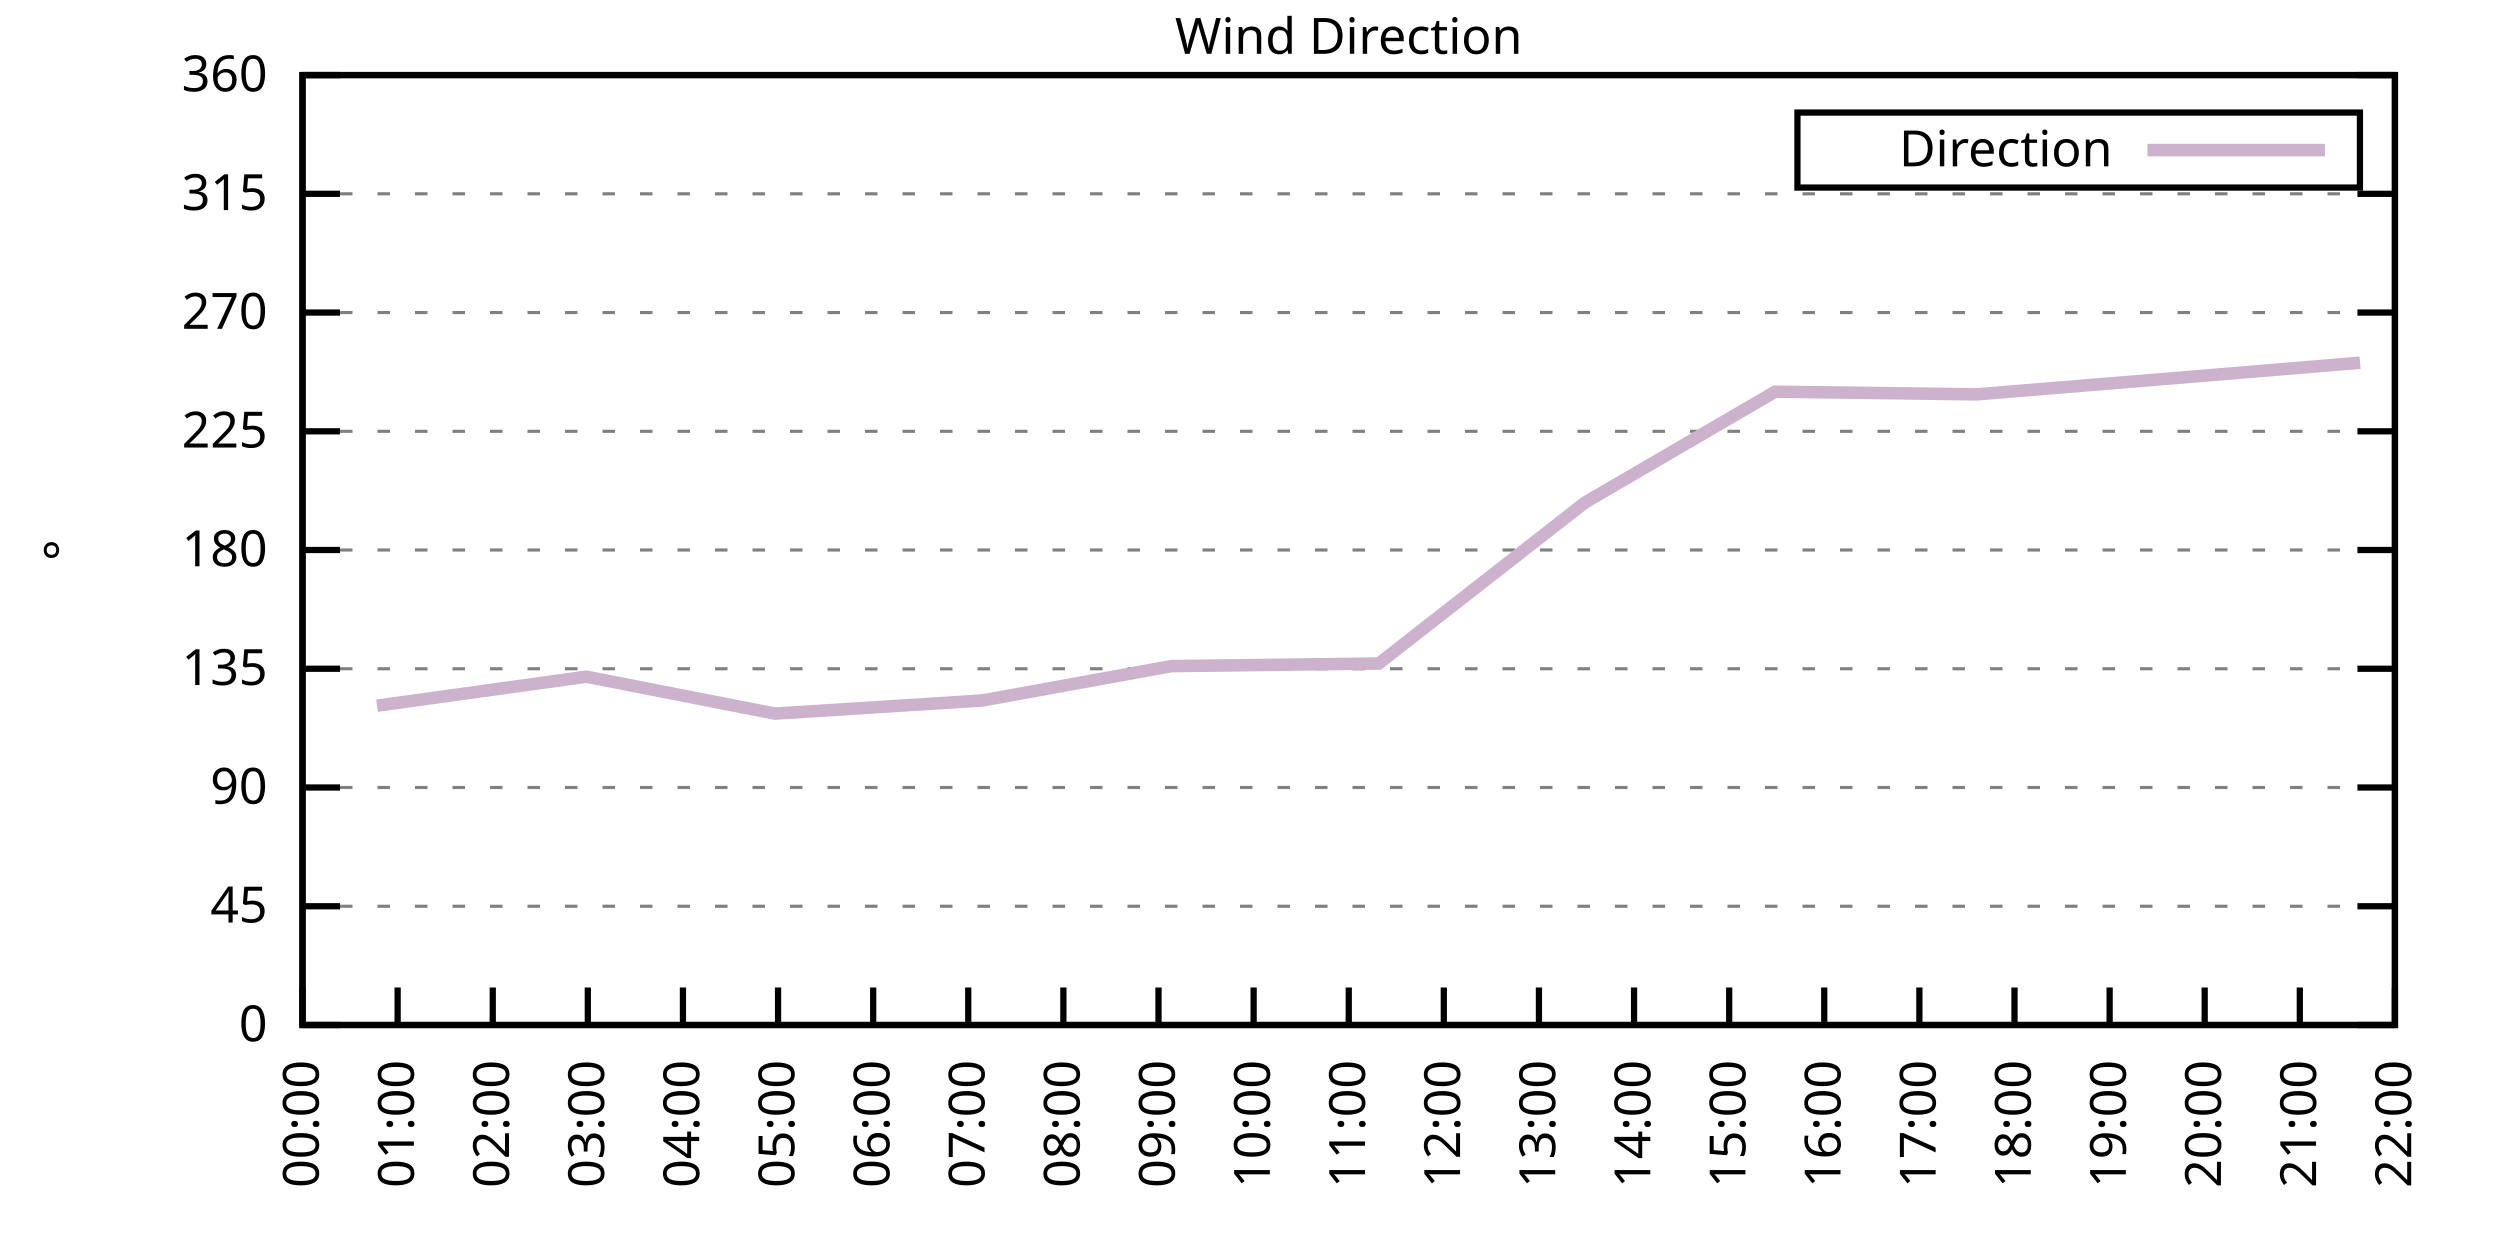
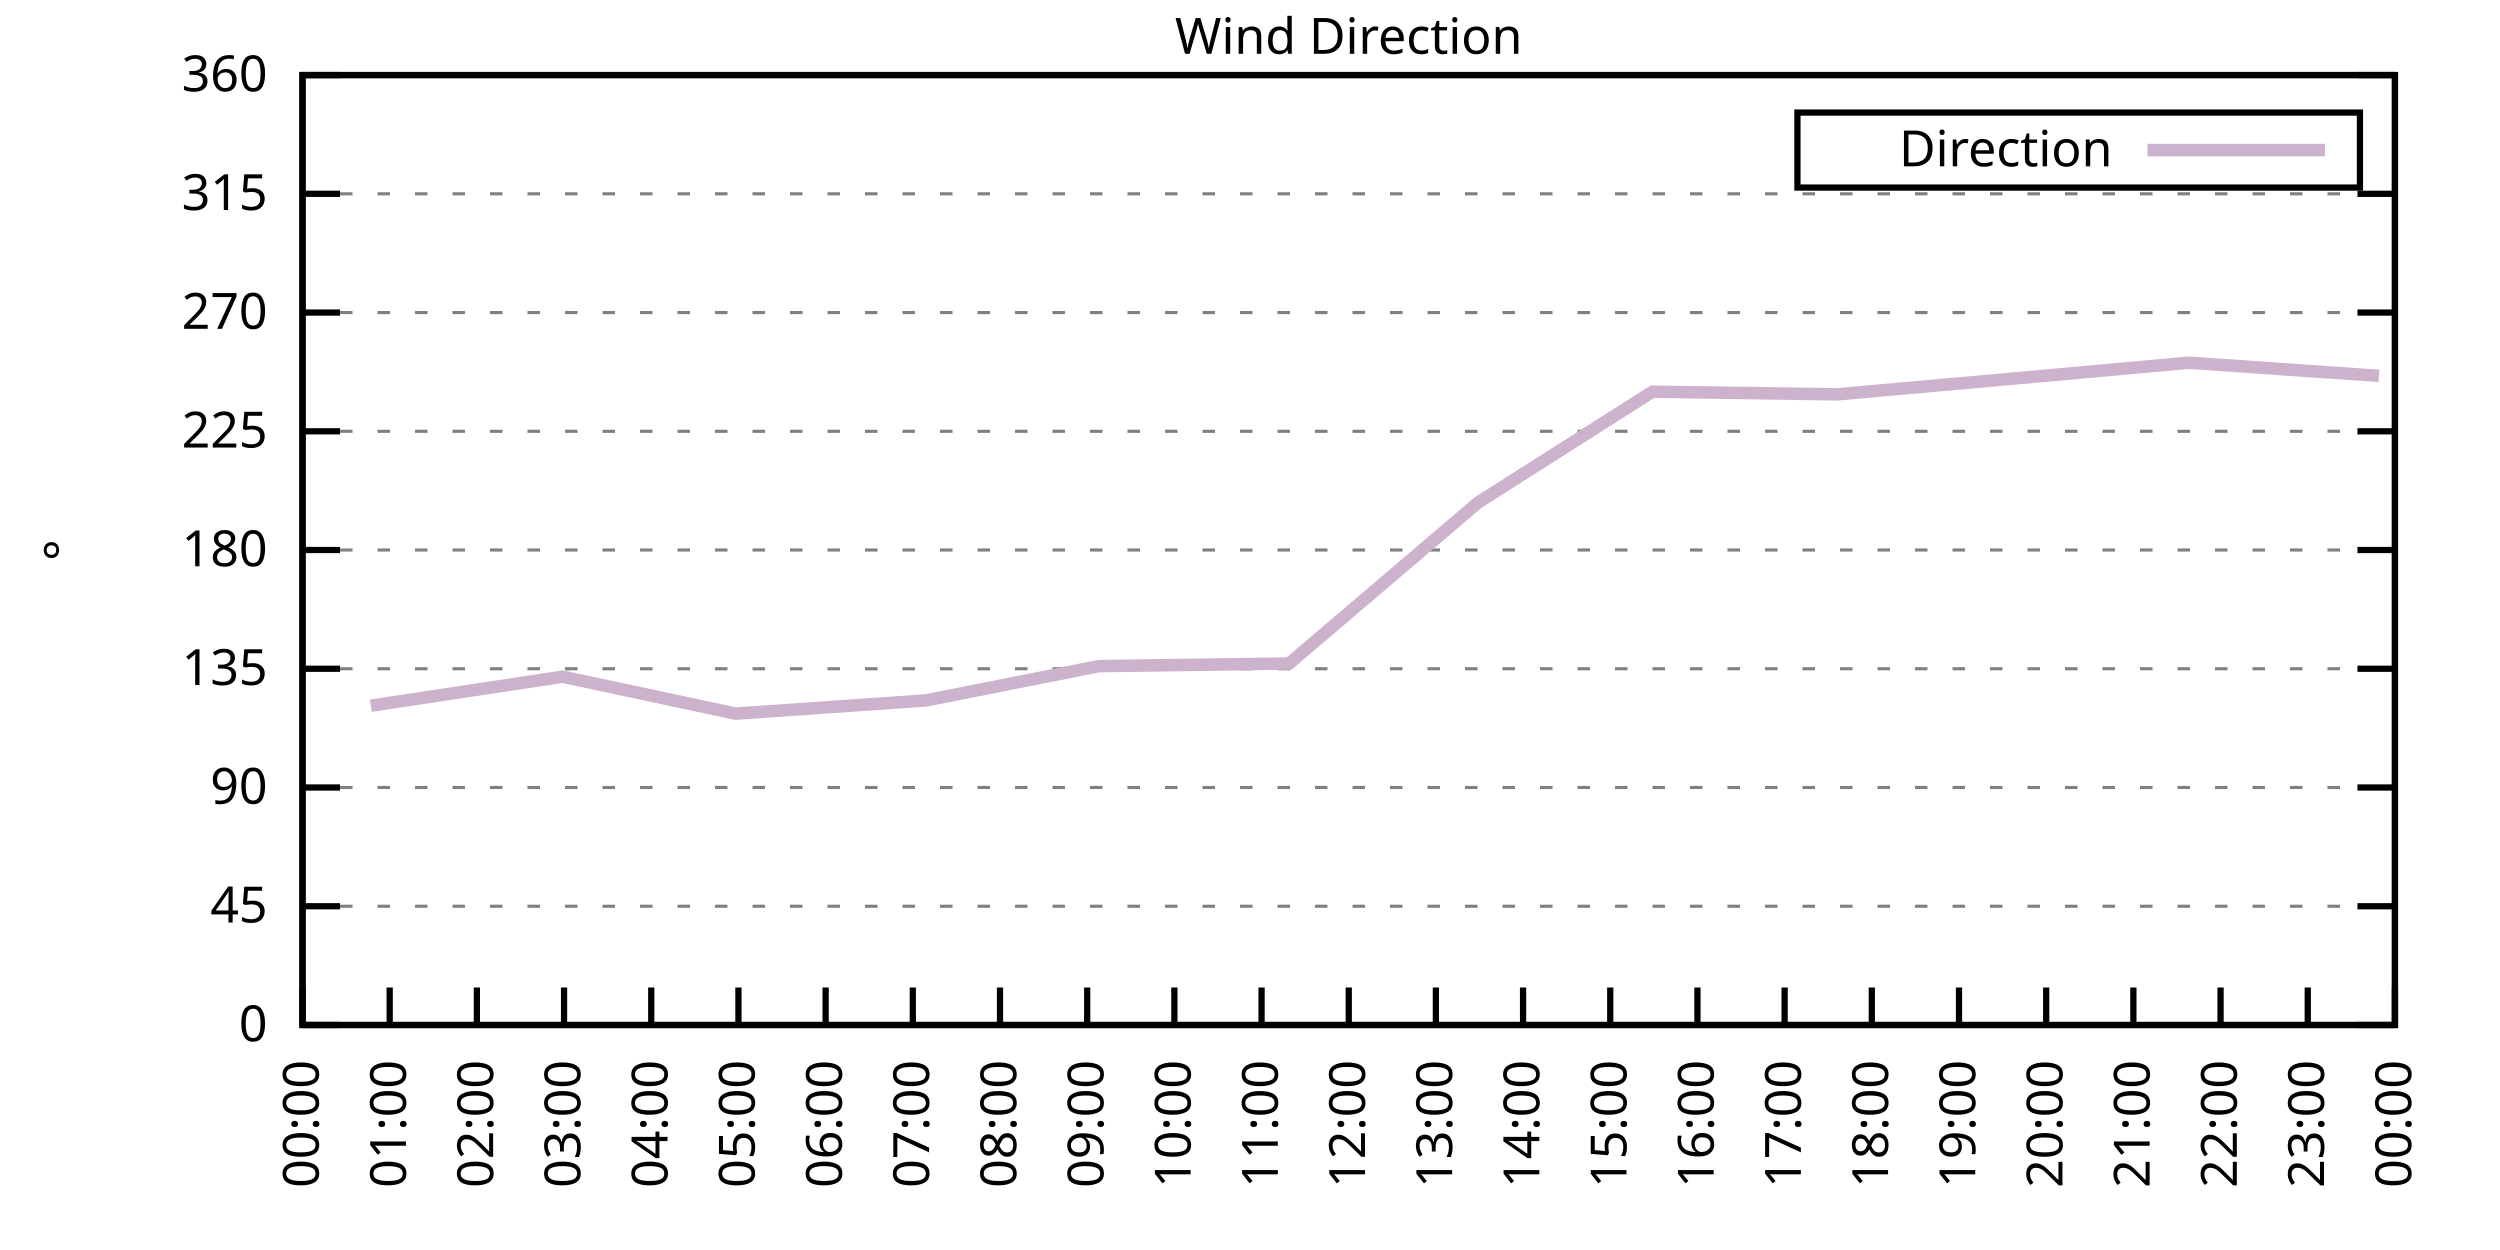
<svg xmlns="http://www.w3.org/2000/svg" xmlns:xlink="http://www.w3.org/1999/xlink" width="400" height="200" viewBox="0 0 400 200">
  <g id="gnuplot_canvas">
    <rect x="0" y="0" width="400" height="200" fill="none" />
    <defs>
      <circle id="gpDot" r="0.5" stroke-width="0.5" stroke="currentColor" />
      <path id="gpPt0" stroke-width="0.333" stroke="currentColor" d="M-1,0 h2 M0,-1 v2" />
      <path id="gpPt1" stroke-width="0.333" stroke="currentColor" d="M-1,-1 L1,1 M1,-1 L-1,1" />
      <path id="gpPt2" stroke-width="0.333" stroke="currentColor" d="M-1,0 L1,0 M0,-1 L0,1 M-1,-1 L1,1 M-1,1 L1,-1" />
      <rect id="gpPt3" stroke-width="0.333" stroke="currentColor" x="-1" y="-1" width="2" height="2" />
      <rect id="gpPt4" stroke-width="0.333" stroke="currentColor" fill="currentColor" x="-1" y="-1" width="2" height="2" />
      <circle id="gpPt5" stroke-width="0.333" stroke="currentColor" cx="0" cy="0" r="1" />
      <use xlink:href="#gpPt5" id="gpPt6" fill="currentColor" stroke="none" />
      <path id="gpPt7" stroke-width="0.333" stroke="currentColor" d="M0,-1.33 L-1.33,0.67 L1.33,0.67 z" />
      <use xlink:href="#gpPt7" id="gpPt8" fill="currentColor" stroke="none" />
      <use xlink:href="#gpPt7" id="gpPt9" stroke="currentColor" transform="rotate(180)" />
      <use xlink:href="#gpPt9" id="gpPt10" fill="currentColor" stroke="none" />
      <use xlink:href="#gpPt3" id="gpPt11" stroke="currentColor" transform="rotate(45)" />
      <use xlink:href="#gpPt11" id="gpPt12" fill="currentColor" stroke="none" />
      <path id="gpPt13" stroke-width="0.333" stroke="currentColor" d="M0,1.330 L1.265,0.411 L0.782,-1.067 L-0.782,-1.076 L-1.265,0.411 z" />
      <use xlink:href="#gpPt13" id="gpPt14" fill="currentColor" stroke="none" />
      <filter id="textbox" filterUnits="objectBoundingBox" x="0" y="0" height="1" width="1">
        <feFlood flood-color="white" flood-opacity="1" result="bgnd" />
        <feComposite in="SourceGraphic" in2="bgnd" operator="atop" />
      </filter>
      <filter id="greybox" filterUnits="objectBoundingBox" x="0" y="0" height="1" width="1">
        <feFlood flood-color="lightgrey" flood-opacity="1" result="grey" />
        <feComposite in="SourceGraphic" in2="grey" operator="atop" />
      </filter>
    </defs>
    <g fill="none" color="white" stroke="currentColor" stroke-width="1.00" stroke-linecap="butt" stroke-linejoin="miter">
</g>
    <g fill="none" color="black" stroke="currentColor" stroke-width="1.00" stroke-linecap="butt" stroke-linejoin="miter">
      <g stroke="none" shape-rendering="crispEdges">
        <polygon fill="rgb(255, 255, 255)" points="48.40,164.00 383.18,164.00 383.18,12.02 48.40,12.02 " />
      </g>
    </g>
    <g fill="none" color="black" stroke="currentColor" stroke-width="1.00" stroke-linecap="butt" stroke-linejoin="miter">
</g>
    <g fill="none" color="black" stroke="black" stroke-width="0.50" stroke-linecap="butt" stroke-linejoin="miter">
</g>
    <g fill="none" color="gray" stroke="currentColor" stroke-width="0.50" stroke-linecap="butt" stroke-linejoin="miter">
      <path stroke="gray" stroke-dasharray="2,4" class="gridline" d="M48.40,164.00 L383.19,164.00  " />
    </g>
    <g fill="none" color="gray" stroke="gray" stroke-width="1.00" stroke-linecap="butt" stroke-linejoin="miter">
</g>
    <g fill="none" color="black" stroke="currentColor" stroke-width="1.00" stroke-linecap="butt" stroke-linejoin="miter">
      <path stroke="black" d="M48.40,164.00 L54.40,164.00 M383.19,164.00 L377.19,164.00  " />
      <g transform="translate(42.80,166.60)" stroke="none" fill="black" font-family="Sans" font-size="8.00" text-anchor="end">
        <text>
          <tspan font-family="Sans"> 0</tspan>
        </text>
      </g>
    </g>
    <g fill="none" color="black" stroke="currentColor" stroke-width="1.00" stroke-linecap="butt" stroke-linejoin="miter">
</g>
    <g fill="none" color="black" stroke="black" stroke-width="0.50" stroke-linecap="butt" stroke-linejoin="miter">
</g>
    <g fill="none" color="gray" stroke="currentColor" stroke-width="0.50" stroke-linecap="butt" stroke-linejoin="miter">
      <path stroke="gray" stroke-dasharray="2,4" class="gridline" d="M48.40,145.00 L383.19,145.00  " />
    </g>
    <g fill="none" color="gray" stroke="gray" stroke-width="1.00" stroke-linecap="butt" stroke-linejoin="miter">
</g>
    <g fill="none" color="black" stroke="currentColor" stroke-width="1.00" stroke-linecap="butt" stroke-linejoin="miter">
      <path stroke="black" d="M48.40,145.00 L54.40,145.00 M383.19,145.00 L377.19,145.00  " />
      <g transform="translate(42.80,147.60)" stroke="none" fill="black" font-family="Sans" font-size="8.00" text-anchor="end">
        <text>
          <tspan font-family="Sans"> 45</tspan>
        </text>
      </g>
    </g>
    <g fill="none" color="black" stroke="currentColor" stroke-width="1.00" stroke-linecap="butt" stroke-linejoin="miter">
</g>
    <g fill="none" color="black" stroke="black" stroke-width="0.50" stroke-linecap="butt" stroke-linejoin="miter">
</g>
    <g fill="none" color="gray" stroke="currentColor" stroke-width="0.50" stroke-linecap="butt" stroke-linejoin="miter">
      <path stroke="gray" stroke-dasharray="2,4" class="gridline" d="M48.40,126.00 L383.19,126.00  " />
    </g>
    <g fill="none" color="gray" stroke="gray" stroke-width="1.00" stroke-linecap="butt" stroke-linejoin="miter">
</g>
    <g fill="none" color="black" stroke="currentColor" stroke-width="1.00" stroke-linecap="butt" stroke-linejoin="miter">
      <path stroke="black" d="M48.40,126.00 L54.40,126.00 M383.19,126.00 L377.19,126.00  " />
      <g transform="translate(42.80,128.60)" stroke="none" fill="black" font-family="Sans" font-size="8.00" text-anchor="end">
        <text>
          <tspan font-family="Sans"> 90</tspan>
        </text>
      </g>
    </g>
    <g fill="none" color="black" stroke="currentColor" stroke-width="1.00" stroke-linecap="butt" stroke-linejoin="miter">
</g>
    <g fill="none" color="black" stroke="black" stroke-width="0.50" stroke-linecap="butt" stroke-linejoin="miter">
</g>
    <g fill="none" color="gray" stroke="currentColor" stroke-width="0.50" stroke-linecap="butt" stroke-linejoin="miter">
      <path stroke="gray" stroke-dasharray="2,4" class="gridline" d="M48.40,107.00 L383.19,107.00  " />
    </g>
    <g fill="none" color="gray" stroke="gray" stroke-width="1.00" stroke-linecap="butt" stroke-linejoin="miter">
</g>
    <g fill="none" color="black" stroke="currentColor" stroke-width="1.00" stroke-linecap="butt" stroke-linejoin="miter">
      <path stroke="black" d="M48.40,107.00 L54.40,107.00 M383.19,107.00 L377.19,107.00  " />
      <g transform="translate(42.80,109.60)" stroke="none" fill="black" font-family="Sans" font-size="8.00" text-anchor="end">
        <text>
          <tspan font-family="Sans"> 135</tspan>
        </text>
      </g>
    </g>
    <g fill="none" color="black" stroke="currentColor" stroke-width="1.00" stroke-linecap="butt" stroke-linejoin="miter">
</g>
    <g fill="none" color="black" stroke="black" stroke-width="0.50" stroke-linecap="butt" stroke-linejoin="miter">
</g>
    <g fill="none" color="gray" stroke="currentColor" stroke-width="0.50" stroke-linecap="butt" stroke-linejoin="miter">
      <path stroke="gray" stroke-dasharray="2,4" class="gridline" d="M48.40,88.00 L383.19,88.00  " />
    </g>
    <g fill="none" color="gray" stroke="gray" stroke-width="1.00" stroke-linecap="butt" stroke-linejoin="miter">
</g>
    <g fill="none" color="black" stroke="currentColor" stroke-width="1.00" stroke-linecap="butt" stroke-linejoin="miter">
      <path stroke="black" d="M48.40,88.00 L54.40,88.00 M383.19,88.00 L377.19,88.00  " />
      <g transform="translate(42.80,90.60)" stroke="none" fill="black" font-family="Sans" font-size="8.00" text-anchor="end">
        <text>
          <tspan font-family="Sans"> 180</tspan>
        </text>
      </g>
    </g>
    <g fill="none" color="black" stroke="currentColor" stroke-width="1.00" stroke-linecap="butt" stroke-linejoin="miter">
</g>
    <g fill="none" color="black" stroke="black" stroke-width="0.50" stroke-linecap="butt" stroke-linejoin="miter">
</g>
    <g fill="none" color="gray" stroke="currentColor" stroke-width="0.50" stroke-linecap="butt" stroke-linejoin="miter">
      <path stroke="gray" stroke-dasharray="2,4" class="gridline" d="M48.40,69.01 L383.19,69.01  " />
    </g>
    <g fill="none" color="gray" stroke="gray" stroke-width="1.00" stroke-linecap="butt" stroke-linejoin="miter">
</g>
    <g fill="none" color="black" stroke="currentColor" stroke-width="1.00" stroke-linecap="butt" stroke-linejoin="miter">
      <path stroke="black" d="M48.40,69.01 L54.40,69.01 M383.19,69.01 L377.19,69.01  " />
      <g transform="translate(42.80,71.61)" stroke="none" fill="black" font-family="Sans" font-size="8.00" text-anchor="end">
        <text>
          <tspan font-family="Sans"> 225</tspan>
        </text>
      </g>
    </g>
    <g fill="none" color="black" stroke="currentColor" stroke-width="1.00" stroke-linecap="butt" stroke-linejoin="miter">
</g>
    <g fill="none" color="black" stroke="black" stroke-width="0.50" stroke-linecap="butt" stroke-linejoin="miter">
</g>
    <g fill="none" color="gray" stroke="currentColor" stroke-width="0.50" stroke-linecap="butt" stroke-linejoin="miter">
      <path stroke="gray" stroke-dasharray="2,4" class="gridline" d="M48.40,50.01 L383.19,50.01  " />
    </g>
    <g fill="none" color="gray" stroke="gray" stroke-width="1.00" stroke-linecap="butt" stroke-linejoin="miter">
</g>
    <g fill="none" color="black" stroke="currentColor" stroke-width="1.00" stroke-linecap="butt" stroke-linejoin="miter">
      <path stroke="black" d="M48.40,50.01 L54.40,50.01 M383.19,50.01 L377.19,50.01  " />
      <g transform="translate(42.80,52.61)" stroke="none" fill="black" font-family="Sans" font-size="8.00" text-anchor="end">
        <text>
          <tspan font-family="Sans"> 270</tspan>
        </text>
      </g>
    </g>
    <g fill="none" color="black" stroke="currentColor" stroke-width="1.00" stroke-linecap="butt" stroke-linejoin="miter">
</g>
    <g fill="none" color="black" stroke="black" stroke-width="0.50" stroke-linecap="butt" stroke-linejoin="miter">
</g>
    <g fill="none" color="gray" stroke="currentColor" stroke-width="0.50" stroke-linecap="butt" stroke-linejoin="miter">
      <path stroke="gray" stroke-dasharray="2,4" class="gridline" d="M48.40,31.01 L383.19,31.01  " />
    </g>
    <g fill="none" color="gray" stroke="gray" stroke-width="1.00" stroke-linecap="butt" stroke-linejoin="miter">
</g>
    <g fill="none" color="black" stroke="currentColor" stroke-width="1.00" stroke-linecap="butt" stroke-linejoin="miter">
      <path stroke="black" d="M48.40,31.01 L54.40,31.01 M383.19,31.01 L377.19,31.01  " />
      <g transform="translate(42.80,33.61)" stroke="none" fill="black" font-family="Sans" font-size="8.00" text-anchor="end">
        <text>
          <tspan font-family="Sans"> 315</tspan>
        </text>
      </g>
    </g>
    <g fill="none" color="black" stroke="currentColor" stroke-width="1.00" stroke-linecap="butt" stroke-linejoin="miter">
</g>
    <g fill="none" color="black" stroke="black" stroke-width="0.50" stroke-linecap="butt" stroke-linejoin="miter">
</g>
    <g fill="none" color="gray" stroke="currentColor" stroke-width="0.50" stroke-linecap="butt" stroke-linejoin="miter">
      <path stroke="gray" stroke-dasharray="2,4" class="gridline" d="M48.40,12.01 L383.19,12.01  " />
    </g>
    <g fill="none" color="gray" stroke="gray" stroke-width="1.00" stroke-linecap="butt" stroke-linejoin="miter">
</g>
    <g fill="none" color="black" stroke="currentColor" stroke-width="1.00" stroke-linecap="butt" stroke-linejoin="miter">
      <path stroke="black" d="M48.40,12.01 L54.40,12.01 M383.19,12.01 L377.19,12.01  " />
      <g transform="translate(42.80,14.61)" stroke="none" fill="black" font-family="Sans" font-size="8.00" text-anchor="end">
        <text>
          <tspan font-family="Sans"> 360</tspan>
        </text>
      </g>
    </g>
    <g fill="none" color="black" stroke="currentColor" stroke-width="1.00" stroke-linecap="butt" stroke-linejoin="miter">
      <path stroke="black" d="M48.40,164.00 L48.40,158.00  " />
      <g transform="translate(51.00,169.60) rotate(270.00)" stroke="none" fill="black" font-family="Sans" font-size="8.00" text-anchor="end">
        <text>
          <tspan font-family="Sans">00:00</tspan>
        </text>
      </g>
    </g>
    <g fill="none" color="black" stroke="currentColor" stroke-width="1.00" stroke-linecap="butt" stroke-linejoin="miter">
-       <path stroke="black" d="M63.62,164.00 L63.62,158.00  " />
-       <g transform="translate(66.22,169.60) rotate(270.00)" stroke="none" fill="black" font-family="Sans" font-size="8.00" text-anchor="end">
+       <path stroke="black" d="M62.35,164.00 L62.35,158.00  " />
+       <g transform="translate(64.95,169.60) rotate(270.00)" stroke="none" fill="black" font-family="Sans" font-size="8.00" text-anchor="end">
        <text>
          <tspan font-family="Sans">01:00</tspan>
        </text>
      </g>
    </g>
    <g fill="none" color="black" stroke="currentColor" stroke-width="1.00" stroke-linecap="butt" stroke-linejoin="miter">
-       <path stroke="black" d="M78.84,164.00 L78.84,158.00  " />
-       <g transform="translate(81.44,169.60) rotate(270.00)" stroke="none" fill="black" font-family="Sans" font-size="8.00" text-anchor="end">
+       <path stroke="black" d="M76.30,164.00 L76.30,158.00  " />
+       <g transform="translate(78.90,169.60) rotate(270.00)" stroke="none" fill="black" font-family="Sans" font-size="8.00" text-anchor="end">
        <text>
          <tspan font-family="Sans">02:00</tspan>
        </text>
      </g>
    </g>
    <g fill="none" color="black" stroke="currentColor" stroke-width="1.00" stroke-linecap="butt" stroke-linejoin="miter">
-       <path stroke="black" d="M94.05,164.00 L94.05,158.00  " />
-       <g transform="translate(96.65,169.60) rotate(270.00)" stroke="none" fill="black" font-family="Sans" font-size="8.00" text-anchor="end">
+       <path stroke="black" d="M90.25,164.00 L90.25,158.00  " />
+       <g transform="translate(92.85,169.60) rotate(270.00)" stroke="none" fill="black" font-family="Sans" font-size="8.00" text-anchor="end">
        <text>
          <tspan font-family="Sans">03:00</tspan>
        </text>
      </g>
    </g>
    <g fill="none" color="black" stroke="currentColor" stroke-width="1.00" stroke-linecap="butt" stroke-linejoin="miter">
-       <path stroke="black" d="M109.27,164.00 L109.27,158.00  " />
-       <g transform="translate(111.87,169.60) rotate(270.00)" stroke="none" fill="black" font-family="Sans" font-size="8.00" text-anchor="end">
+       <path stroke="black" d="M104.20,164.00 L104.20,158.00  " />
+       <g transform="translate(106.80,169.60) rotate(270.00)" stroke="none" fill="black" font-family="Sans" font-size="8.00" text-anchor="end">
        <text>
          <tspan font-family="Sans">04:00</tspan>
        </text>
      </g>
    </g>
    <g fill="none" color="black" stroke="currentColor" stroke-width="1.00" stroke-linecap="butt" stroke-linejoin="miter">
-       <path stroke="black" d="M124.49,164.00 L124.49,158.00  " />
-       <g transform="translate(127.09,169.60) rotate(270.00)" stroke="none" fill="black" font-family="Sans" font-size="8.00" text-anchor="end">
+       <path stroke="black" d="M118.15,164.00 L118.15,158.00  " />
+       <g transform="translate(120.75,169.60) rotate(270.00)" stroke="none" fill="black" font-family="Sans" font-size="8.00" text-anchor="end">
        <text>
          <tspan font-family="Sans">05:00</tspan>
        </text>
      </g>
    </g>
    <g fill="none" color="black" stroke="currentColor" stroke-width="1.00" stroke-linecap="butt" stroke-linejoin="miter">
-       <path stroke="black" d="M139.71,164.00 L139.71,158.00  " />
-       <g transform="translate(142.31,169.60) rotate(270.00)" stroke="none" fill="black" font-family="Sans" font-size="8.00" text-anchor="end">
+       <path stroke="black" d="M132.10,164.00 L132.10,158.00  " />
+       <g transform="translate(134.70,169.60) rotate(270.00)" stroke="none" fill="black" font-family="Sans" font-size="8.00" text-anchor="end">
        <text>
          <tspan font-family="Sans">06:00</tspan>
        </text>
      </g>
    </g>
    <g fill="none" color="black" stroke="currentColor" stroke-width="1.00" stroke-linecap="butt" stroke-linejoin="miter">
-       <path stroke="black" d="M154.92,164.00 L154.92,158.00  " />
-       <g transform="translate(157.52,169.60) rotate(270.00)" stroke="none" fill="black" font-family="Sans" font-size="8.00" text-anchor="end">
+       <path stroke="black" d="M146.05,164.00 L146.05,158.00  " />
+       <g transform="translate(148.65,169.60) rotate(270.00)" stroke="none" fill="black" font-family="Sans" font-size="8.00" text-anchor="end">
        <text>
          <tspan font-family="Sans">07:00</tspan>
        </text>
      </g>
    </g>
    <g fill="none" color="black" stroke="currentColor" stroke-width="1.00" stroke-linecap="butt" stroke-linejoin="miter">
-       <path stroke="black" d="M170.14,164.00 L170.14,158.00  " />
-       <g transform="translate(172.74,169.60) rotate(270.00)" stroke="none" fill="black" font-family="Sans" font-size="8.00" text-anchor="end">
+       <path stroke="black" d="M160.00,164.00 L160.00,158.00  " />
+       <g transform="translate(162.60,169.60) rotate(270.00)" stroke="none" fill="black" font-family="Sans" font-size="8.00" text-anchor="end">
        <text>
          <tspan font-family="Sans">08:00</tspan>
        </text>
      </g>
    </g>
    <g fill="none" color="black" stroke="currentColor" stroke-width="1.00" stroke-linecap="butt" stroke-linejoin="miter">
-       <path stroke="black" d="M185.36,164.00 L185.36,158.00  " />
-       <g transform="translate(187.96,169.60) rotate(270.00)" stroke="none" fill="black" font-family="Sans" font-size="8.00" text-anchor="end">
+       <path stroke="black" d="M173.95,164.00 L173.95,158.00  " />
+       <g transform="translate(176.55,169.60) rotate(270.00)" stroke="none" fill="black" font-family="Sans" font-size="8.00" text-anchor="end">
        <text>
          <tspan font-family="Sans">09:00</tspan>
        </text>
      </g>
    </g>
    <g fill="none" color="black" stroke="currentColor" stroke-width="1.00" stroke-linecap="butt" stroke-linejoin="miter">
-       <path stroke="black" d="M200.58,164.00 L200.58,158.00  " />
-       <g transform="translate(203.18,169.60) rotate(270.00)" stroke="none" fill="black" font-family="Sans" font-size="8.00" text-anchor="end">
+       <path stroke="black" d="M187.90,164.00 L187.90,158.00  " />
+       <g transform="translate(190.50,169.60) rotate(270.00)" stroke="none" fill="black" font-family="Sans" font-size="8.00" text-anchor="end">
        <text>
          <tspan font-family="Sans">10:00</tspan>
+         </text>
+       </g>
+     </g>
+     <g fill="none" color="black" stroke="currentColor" stroke-width="1.00" stroke-linecap="butt" stroke-linejoin="miter">
+       <path stroke="black" d="M201.85,164.00 L201.85,158.00  " />
+       <g transform="translate(204.45,169.60) rotate(270.00)" stroke="none" fill="black" font-family="Sans" font-size="8.00" text-anchor="end">
+         <text>
+           <tspan font-family="Sans">11:00</tspan>
        </text>
      </g>
    </g>
    <g fill="none" color="black" stroke="currentColor" stroke-width="1.00" stroke-linecap="butt" stroke-linejoin="miter">
      <path stroke="black" d="M215.80,164.00 L215.80,158.00  " />
      <g transform="translate(218.40,169.60) rotate(270.00)" stroke="none" fill="black" font-family="Sans" font-size="8.00" text-anchor="end">
        <text>
-           <tspan font-family="Sans">11:00</tspan>
-         </text>
-       </g>
-     </g>
-     <g fill="none" color="black" stroke="currentColor" stroke-width="1.00" stroke-linecap="butt" stroke-linejoin="miter">
-       <path stroke="black" d="M231.01,164.00 L231.01,158.00  " />
-       <g transform="translate(233.61,169.60) rotate(270.00)" stroke="none" fill="black" font-family="Sans" font-size="8.00" text-anchor="end">
-         <text>
          <tspan font-family="Sans">12:00</tspan>
        </text>
      </g>
    </g>
    <g fill="none" color="black" stroke="currentColor" stroke-width="1.00" stroke-linecap="butt" stroke-linejoin="miter">
-       <path stroke="black" d="M246.23,164.00 L246.23,158.00  " />
-       <g transform="translate(248.83,169.60) rotate(270.00)" stroke="none" fill="black" font-family="Sans" font-size="8.00" text-anchor="end">
+       <path stroke="black" d="M229.74,164.00 L229.74,158.00  " />
+       <g transform="translate(232.34,169.60) rotate(270.00)" stroke="none" fill="black" font-family="Sans" font-size="8.00" text-anchor="end">
        <text>
          <tspan font-family="Sans">13:00</tspan>
        </text>
      </g>
    </g>
    <g fill="none" color="black" stroke="currentColor" stroke-width="1.00" stroke-linecap="butt" stroke-linejoin="miter">
-       <path stroke="black" d="M261.45,164.00 L261.45,158.00  " />
-       <g transform="translate(264.05,169.60) rotate(270.00)" stroke="none" fill="black" font-family="Sans" font-size="8.00" text-anchor="end">
+       <path stroke="black" d="M243.69,164.00 L243.69,158.00  " />
+       <g transform="translate(246.29,169.60) rotate(270.00)" stroke="none" fill="black" font-family="Sans" font-size="8.00" text-anchor="end">
        <text>
          <tspan font-family="Sans">14:00</tspan>
        </text>
      </g>
    </g>
    <g fill="none" color="black" stroke="currentColor" stroke-width="1.00" stroke-linecap="butt" stroke-linejoin="miter">
-       <path stroke="black" d="M276.67,164.00 L276.67,158.00  " />
-       <g transform="translate(279.27,169.60) rotate(270.00)" stroke="none" fill="black" font-family="Sans" font-size="8.00" text-anchor="end">
+       <path stroke="black" d="M257.64,164.00 L257.64,158.00  " />
+       <g transform="translate(260.24,169.60) rotate(270.00)" stroke="none" fill="black" font-family="Sans" font-size="8.00" text-anchor="end">
        <text>
          <tspan font-family="Sans">15:00</tspan>
        </text>
      </g>
    </g>
    <g fill="none" color="black" stroke="currentColor" stroke-width="1.00" stroke-linecap="butt" stroke-linejoin="miter">
-       <path stroke="black" d="M291.88,164.00 L291.88,158.00  " />
-       <g transform="translate(294.48,169.60) rotate(270.00)" stroke="none" fill="black" font-family="Sans" font-size="8.00" text-anchor="end">
+       <path stroke="black" d="M271.59,164.00 L271.59,158.00  " />
+       <g transform="translate(274.19,169.60) rotate(270.00)" stroke="none" fill="black" font-family="Sans" font-size="8.00" text-anchor="end">
        <text>
          <tspan font-family="Sans">16:00</tspan>
        </text>
      </g>
    </g>
    <g fill="none" color="black" stroke="currentColor" stroke-width="1.00" stroke-linecap="butt" stroke-linejoin="miter">
-       <path stroke="black" d="M307.10,164.00 L307.10,158.00  " />
-       <g transform="translate(309.70,169.60) rotate(270.00)" stroke="none" fill="black" font-family="Sans" font-size="8.00" text-anchor="end">
+       <path stroke="black" d="M285.54,164.00 L285.54,158.00  " />
+       <g transform="translate(288.14,169.60) rotate(270.00)" stroke="none" fill="black" font-family="Sans" font-size="8.00" text-anchor="end">
        <text>
          <tspan font-family="Sans">17:00</tspan>
        </text>
      </g>
    </g>
    <g fill="none" color="black" stroke="currentColor" stroke-width="1.00" stroke-linecap="butt" stroke-linejoin="miter">
-       <path stroke="black" d="M322.32,164.00 L322.32,158.00  " />
-       <g transform="translate(324.92,169.60) rotate(270.00)" stroke="none" fill="black" font-family="Sans" font-size="8.00" text-anchor="end">
+       <path stroke="black" d="M299.49,164.00 L299.49,158.00  " />
+       <g transform="translate(302.09,169.60) rotate(270.00)" stroke="none" fill="black" font-family="Sans" font-size="8.00" text-anchor="end">
        <text>
          <tspan font-family="Sans">18:00</tspan>
        </text>
      </g>
    </g>
    <g fill="none" color="black" stroke="currentColor" stroke-width="1.00" stroke-linecap="butt" stroke-linejoin="miter">
-       <path stroke="black" d="M337.54,164.00 L337.54,158.00  " />
-       <g transform="translate(340.14,169.60) rotate(270.00)" stroke="none" fill="black" font-family="Sans" font-size="8.00" text-anchor="end">
+       <path stroke="black" d="M313.44,164.00 L313.44,158.00  " />
+       <g transform="translate(316.04,169.60) rotate(270.00)" stroke="none" fill="black" font-family="Sans" font-size="8.00" text-anchor="end">
        <text>
          <tspan font-family="Sans">19:00</tspan>
        </text>
      </g>
    </g>
    <g fill="none" color="black" stroke="currentColor" stroke-width="1.00" stroke-linecap="butt" stroke-linejoin="miter">
-       <path stroke="black" d="M352.75,164.00 L352.75,158.00  " />
-       <g transform="translate(355.35,169.60) rotate(270.00)" stroke="none" fill="black" font-family="Sans" font-size="8.00" text-anchor="end">
+       <path stroke="black" d="M327.39,164.00 L327.39,158.00  " />
+       <g transform="translate(329.99,169.60) rotate(270.00)" stroke="none" fill="black" font-family="Sans" font-size="8.00" text-anchor="end">
        <text>
          <tspan font-family="Sans">20:00</tspan>
        </text>
      </g>
    </g>
    <g fill="none" color="black" stroke="currentColor" stroke-width="1.00" stroke-linecap="butt" stroke-linejoin="miter">
-       <path stroke="black" d="M367.97,164.00 L367.97,158.00  " />
-       <g transform="translate(370.57,169.60) rotate(270.00)" stroke="none" fill="black" font-family="Sans" font-size="8.00" text-anchor="end">
+       <path stroke="black" d="M341.34,164.00 L341.34,158.00  " />
+       <g transform="translate(343.94,169.60) rotate(270.00)" stroke="none" fill="black" font-family="Sans" font-size="8.00" text-anchor="end">
        <text>
          <tspan font-family="Sans">21:00</tspan>
+         </text>
+       </g>
+     </g>
+     <g fill="none" color="black" stroke="currentColor" stroke-width="1.00" stroke-linecap="butt" stroke-linejoin="miter">
+       <path stroke="black" d="M355.29,164.00 L355.29,158.00  " />
+       <g transform="translate(357.89,169.60) rotate(270.00)" stroke="none" fill="black" font-family="Sans" font-size="8.00" text-anchor="end">
+         <text>
+           <tspan font-family="Sans">22:00</tspan>
+         </text>
+       </g>
+     </g>
+     <g fill="none" color="black" stroke="currentColor" stroke-width="1.00" stroke-linecap="butt" stroke-linejoin="miter">
+       <path stroke="black" d="M369.24,164.00 L369.24,158.00  " />
+       <g transform="translate(371.84,169.60) rotate(270.00)" stroke="none" fill="black" font-family="Sans" font-size="8.00" text-anchor="end">
+         <text>
+           <tspan font-family="Sans">23:00</tspan>
        </text>
      </g>
    </g>
    <g fill="none" color="black" stroke="currentColor" stroke-width="1.00" stroke-linecap="butt" stroke-linejoin="miter">
      <path stroke="black" d="M383.19,164.00 L383.19,158.00  " />
      <g transform="translate(385.79,169.60) rotate(270.00)" stroke="none" fill="black" font-family="Sans" font-size="8.00" text-anchor="end">
        <text>
-           <tspan font-family="Sans">22:00</tspan>
+           <tspan font-family="Sans">00:00</tspan>
        </text>
      </g>
    </g>
    <g fill="none" color="black" stroke="currentColor" stroke-width="1.00" stroke-linecap="butt" stroke-linejoin="miter">
</g>
    <g fill="none" color="black" stroke="currentColor" stroke-width="1.00" stroke-linecap="butt" stroke-linejoin="miter">
      <path stroke="black" d="M48.40,12.01 L48.40,164.00 L383.19,164.00 L383.19,12.01 L48.40,12.01 Z  " />
    </g>
    <g fill="none" color="black" stroke="currentColor" stroke-width="1.00" stroke-linecap="butt" stroke-linejoin="miter">
</g>
    <g fill="none" color="black" stroke="currentColor" stroke-width="1.00" stroke-linecap="butt" stroke-linejoin="miter">
      <path stroke="black" d="M287.59,30.01 L287.59,18.01 L377.59,18.01 L377.59,30.01 L287.59,30.01 Z  " />
    </g>
    <g id="Wind_direction_plot_1">
      <g fill="none" color="white" stroke="black" stroke-width="2.00" stroke-linecap="butt" stroke-linejoin="miter">
</g>
      <g fill="none" color="black" stroke="currentColor" stroke-width="2.00" stroke-linecap="butt" stroke-linejoin="miter">
        <g transform="translate(337.99,26.61)" stroke="none" fill="black" font-family="Sans" font-size="8.00" text-anchor="end">
          <text>
            <tspan font-family="Sans">Direction</tspan>
          </text>
        </g>
      </g>
      <g fill="none" color="black" stroke="currentColor" stroke-width="2.00" stroke-linecap="butt" stroke-linejoin="miter">
-         <path stroke="rgb(204, 178, 204)" d="M343.59,24.01 L371.99,24.01 M60.32,112.91 L93.80,108.27 L123.98,114.18 L157.21,112.07 L187.39,106.58 L220.61,106.16   L253.59,80.41 L284.02,62.67 L316.23,63.10 L347.17,60.56 L377.61,58.03  " />
+         <path stroke="rgb(204, 178, 204)" d="M343.59,24.01 L371.99,24.01 M59.33,112.91 L90.02,108.27 L117.68,114.18 L148.14,112.07 L175.81,106.58 L206.26,106.16   L236.49,80.41 L264.39,62.67 L293.91,63.10 L322.28,60.56 L350.18,58.03 L380.63,60.14  " />
      </g>
    </g>
    <g fill="none" color="black" stroke="currentColor" stroke-width="2.00" stroke-linecap="butt" stroke-linejoin="miter">
</g>
    <g fill="none" color="black" stroke="black" stroke-width="1.00" stroke-linecap="butt" stroke-linejoin="miter">
</g>
    <g fill="none" color="black" stroke="currentColor" stroke-width="1.00" stroke-linecap="butt" stroke-linejoin="miter">
      <path stroke="black" d="M48.40,12.01 L48.40,164.00 L383.19,164.00 L383.19,12.01 L48.40,12.01 Z  " />
      <g transform="translate(12.80,88.01) rotate(270.00)" stroke="none" fill="black" font-family="Sans" font-size="8.00" text-anchor="middle">
        <text>
          <tspan font-family="Sans">°</tspan>
        </text>
      </g>
    </g>
    <g fill="none" color="black" stroke="currentColor" stroke-width="1.00" stroke-linecap="butt" stroke-linejoin="miter">
</g>
    <g fill="none" color="black" stroke="currentColor" stroke-width="1.00" stroke-linecap="butt" stroke-linejoin="miter">
      <g transform="translate(215.79,8.61)" stroke="none" fill="black" font-family="Sans" font-size="8.00" text-anchor="middle">
        <text>
          <tspan font-family="Sans">Wind Direction</tspan>
        </text>
      </g>
    </g>
    <g fill="none" color="black" stroke="currentColor" stroke-width="1.00" stroke-linecap="butt" stroke-linejoin="miter">
</g>
  </g>
</svg>
